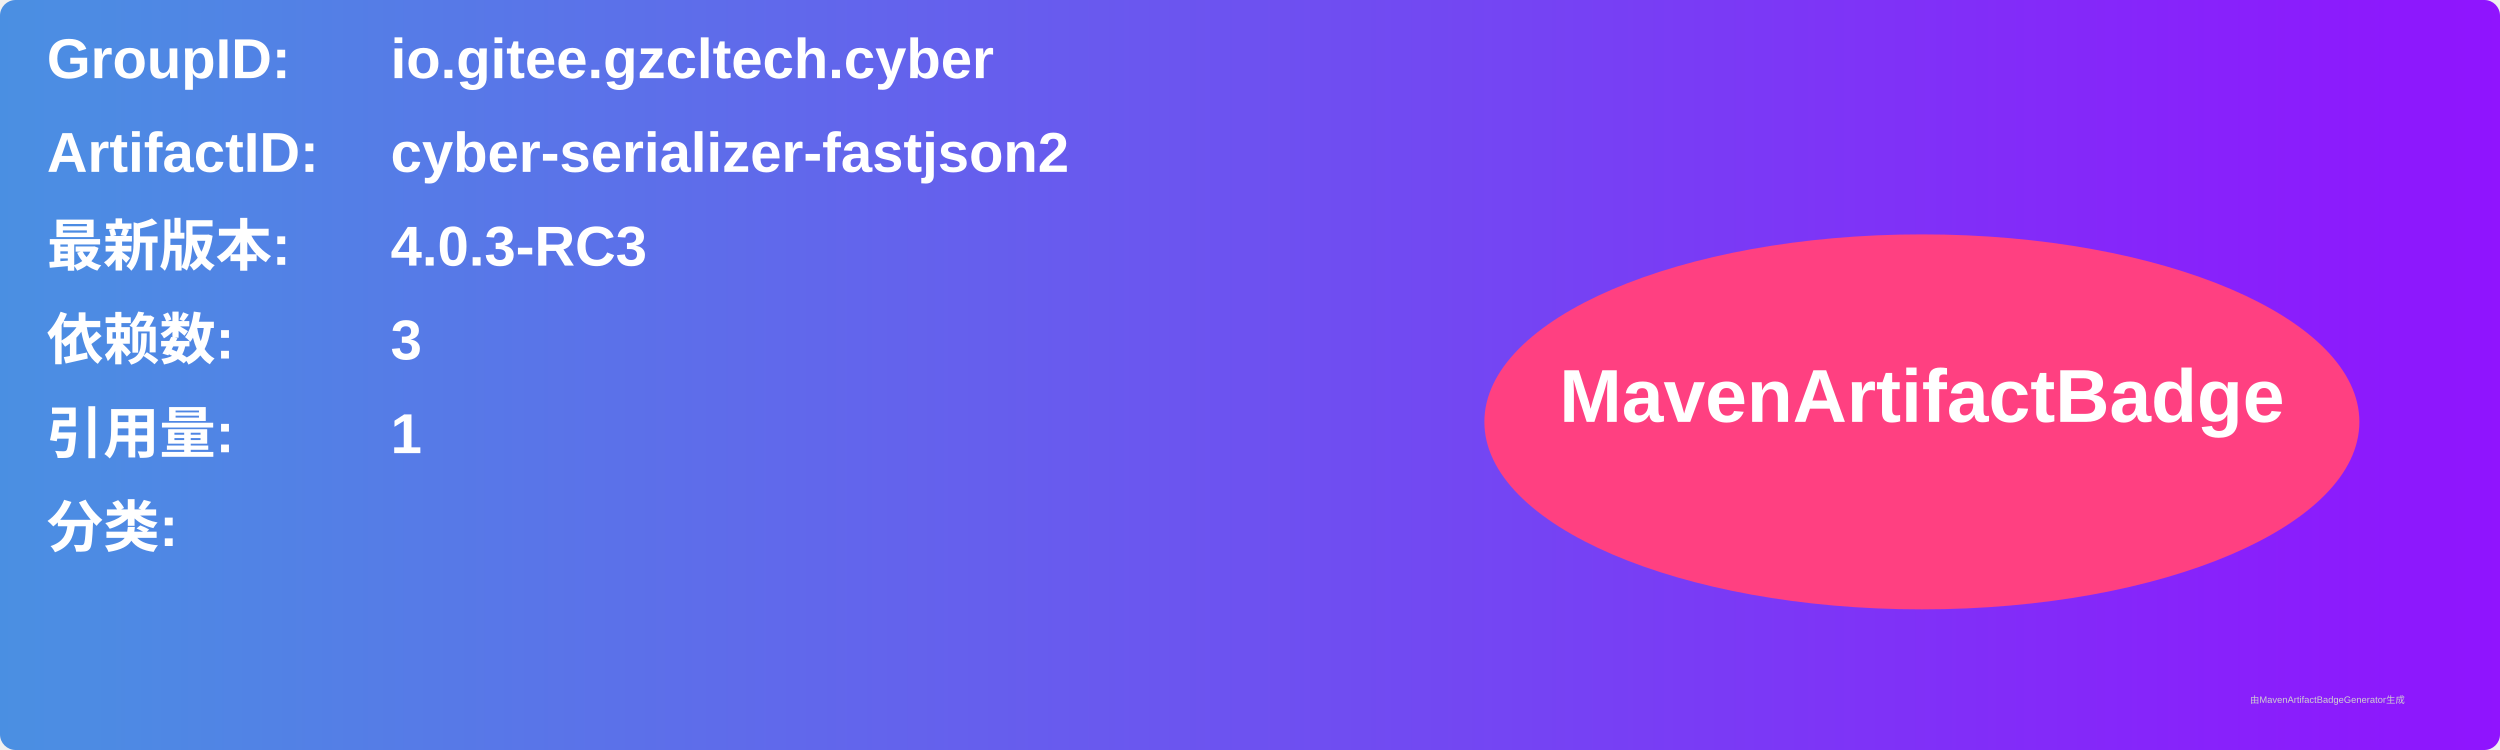
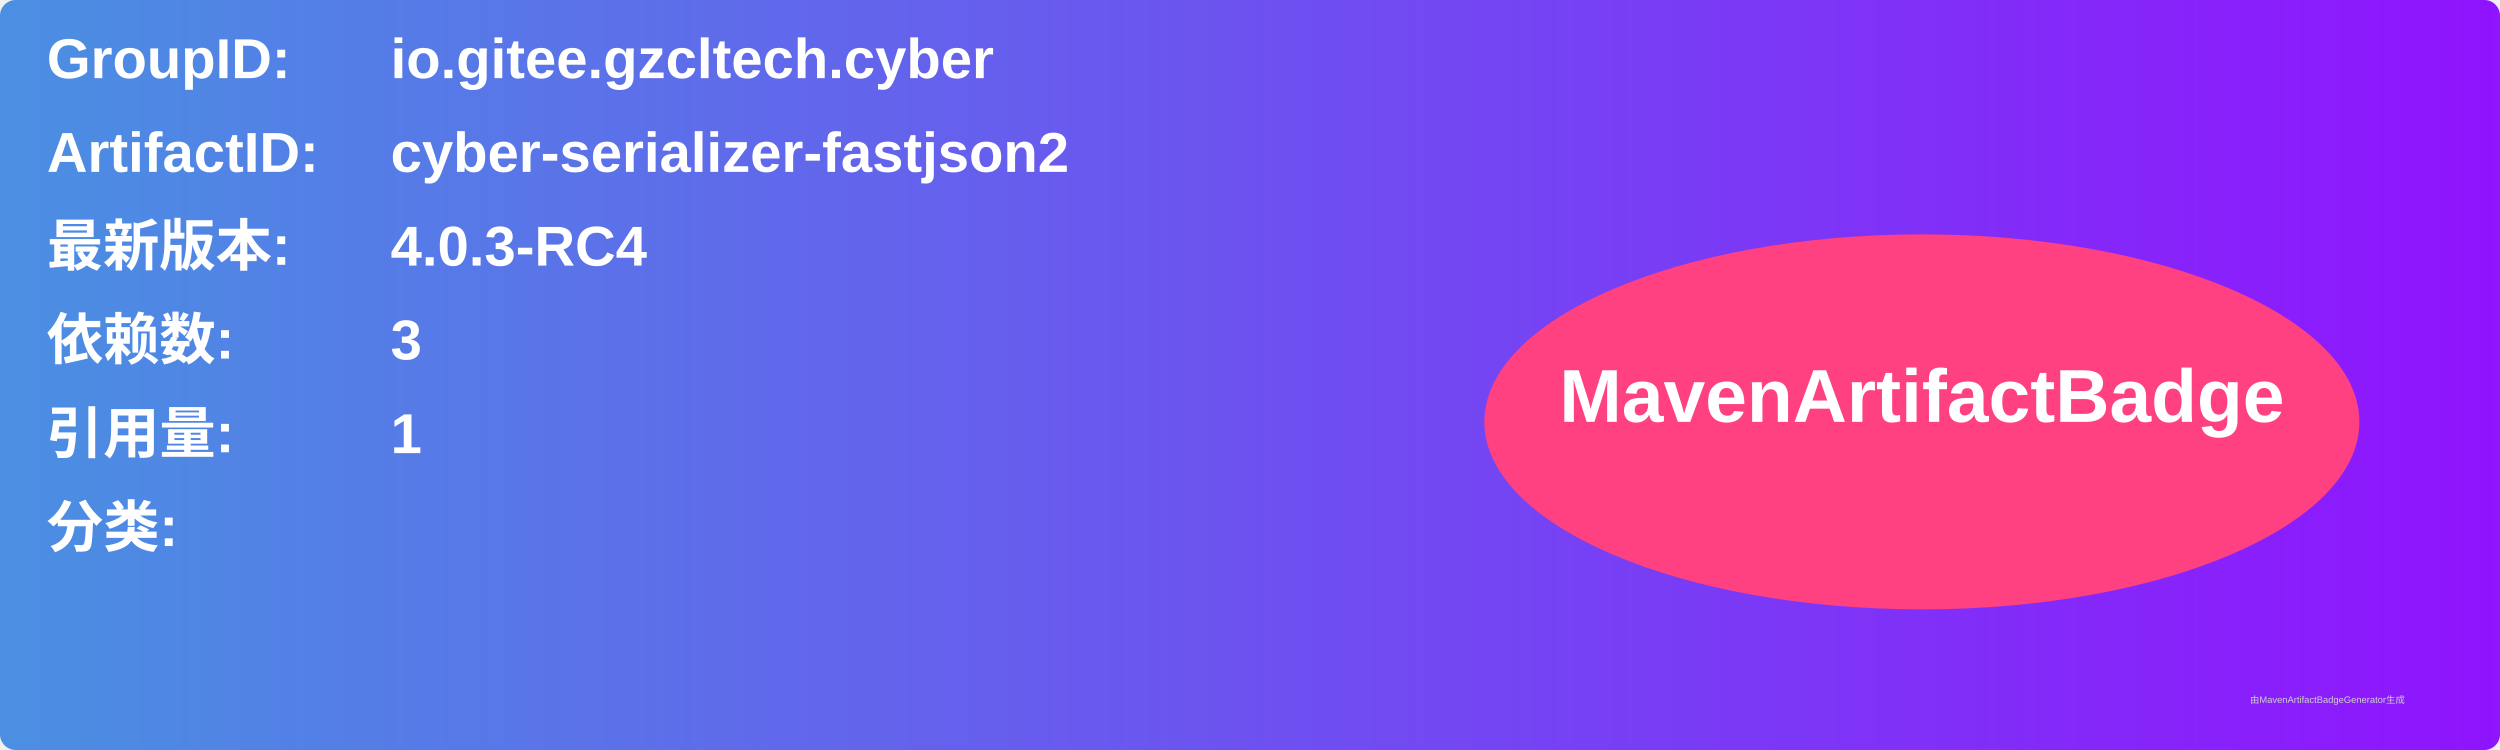
<svg xmlns="http://www.w3.org/2000/svg" width="800" height="240" viewBox="0 0 800 240">
  <linearGradient id="grad" x1="0%" y1="0%" x2="100%" y2="0%">
    <stop offset="0%" stop-color="#4a90e2" />
    <stop offset="100%" stop-color="#9013fe" />
  </linearGradient>
  <rect width="100%" height="100%" rx="5" ry="5" fill="url(#grad)" />
  <g transform="translate(15, 15)">
    <text x="0" y="10" font-family="Arial" font-size="18" fill="white" font-weight="bold" width="260">GroupID:</text>
    <text x="110" y="10" font-family="Arial" font-size="18" fill="white" font-weight="bold" width="460">io.gitee.gzcltech.cyber</text>
    <text x="0" y="40" font-family="Arial" font-size="18" fill="white" font-weight="bold" width="260">ArtifactID:</text>
    <text x="110" y="40" font-family="Arial" font-size="18" fill="white" font-weight="bold" width="460">cyber-serializer-fastjson2</text>
    <text x="0" y="70" font-family="Arial" font-size="18" fill="white" font-weight="bold">最新版本:</text>
    <text x="110" y="70" font-family="Arial" font-size="18" fill="white" font-weight="bold">
-       <tspan font-weight="bold">4.0.3-RC3</tspan>
+       <tspan font-weight="bold">4.0.3-RC4</tspan>
    </text>
    <text x="0" y="100" font-family="Arial" font-size="18" fill="white" font-weight="bold">依赖数: </text>
    <text x="110" y="100" font-family="Arial" font-size="18" fill="white">
      <tspan font-weight="bold">3</tspan>
    </text>
    <text x="0" y="130" font-family="Arial" font-size="18" fill="white" font-weight="bold">引用量: </text>
    <text x="110" y="130" font-family="Arial" font-size="18" fill="white">
      <tspan font-weight="bold">1</tspan>
    </text>
    <text x="0" y="160" font-family="Arial" font-size="18" fill="white" font-weight="bold">分类:</text>
    <text x="10" y="190" font-family="Arial" font-size="10" fill="white">
      <tspan font-weight="bold" />
    </text>
    <ellipse cx="600" cy="120" rx="140" ry="60" fill="#ff4081" />
    <text x="600" y="120" text-anchor="middle" font-family="Arial" font-size="24" fill="white" font-weight="bold">MavenArtifactBadge</text>
  </g>
  <text x="720" y="225" font-family="Arial" font-size="3" fill="#d0d0d0">由MavenArtifactBadgeGenerator生成</text>
</svg>
